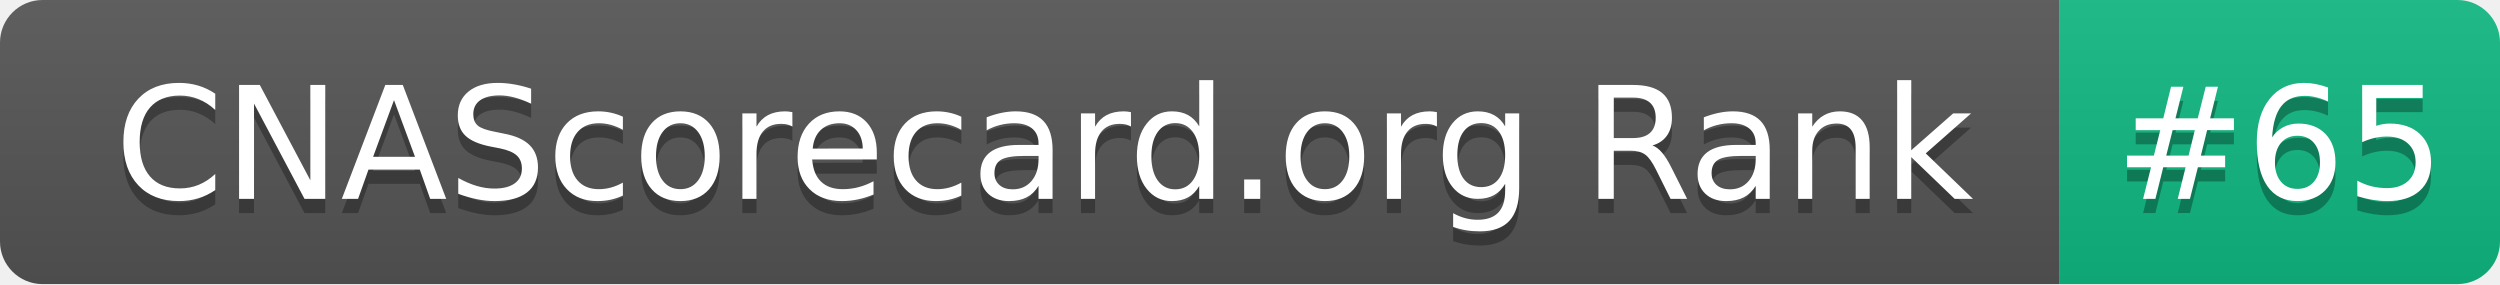
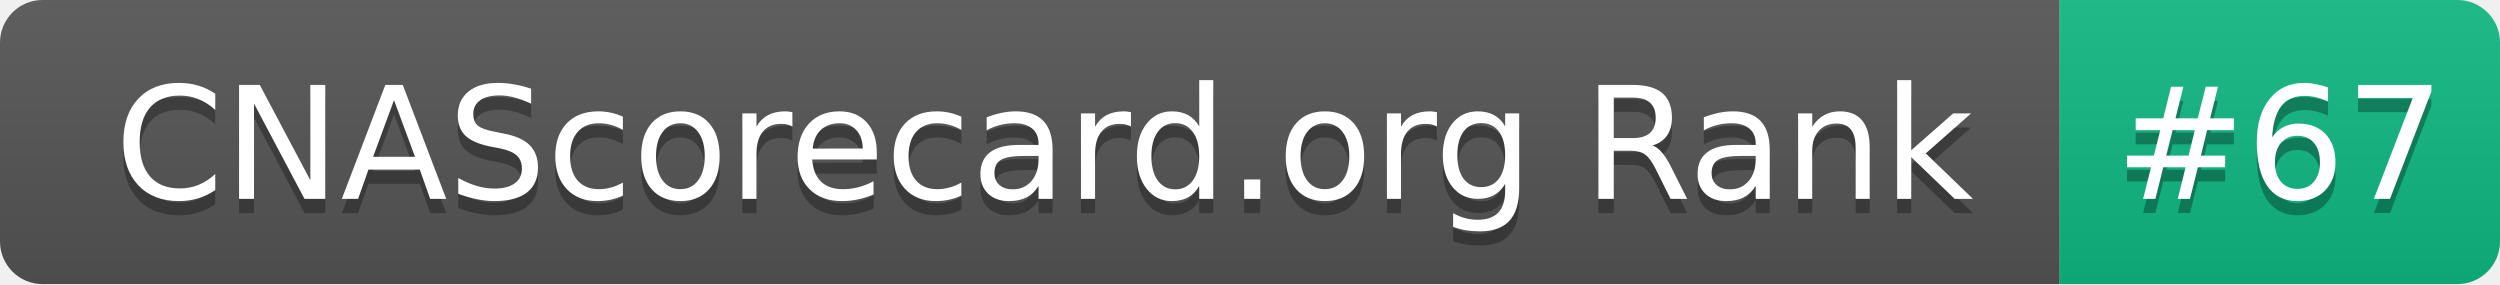
- <svg xmlns="http://www.w3.org/2000/svg" width="176" height="20" role="img" aria-label="CNAScorecard.org Rank: #65">
+ <svg xmlns="http://www.w3.org/2000/svg" width="176" height="20" role="img" aria-label="CNAScorecard.org Rank: #67">
  <linearGradient id="s" x2="0" y2="100%">
    <stop offset="0" stop-color="#bbb" stop-opacity=".1" />
    <stop offset="1" stop-opacity=".1" />
  </linearGradient>
  <clipPath id="r">
    <rect width="176" height="20" rx="3" fill="#fff" />
  </clipPath>
  <g clip-path="url(#r)">
    <rect width="145" height="20" fill="#555" />
    <rect x="145" width="31" height="20" fill="#10B981" />
    <rect width="176" height="20" fill="url(#s)" />
  </g>
  <g fill="#fff" text-anchor="middle" font-family="Verdana,Geneva,DejaVu Sans,sans-serif" text-rendering="geometricPrecision" font-size="110">
    <text aria-hidden="true" x="735" y="150" fill="#010101" fill-opacity=".3" transform="scale(.1)" textLength="1350">CNAScorecard.org Rank</text>
    <text x="735" y="140" transform="scale(.1)" fill="#fff" textLength="1350">CNAScorecard.org Rank</text>
-     <text aria-hidden="true" x="1605" y="150" fill="#010101" fill-opacity=".3" transform="scale(.1)" textLength="210">#65</text>
-     <text x="1605" y="140" transform="scale(.1)" fill="#fff" textLength="210">#65</text>
+     <text aria-hidden="true" x="1605" y="150" fill="#010101" fill-opacity=".3" transform="scale(.1)" textLength="210">#67</text>
+     <text x="1605" y="140" transform="scale(.1)" fill="#fff" textLength="210">#67</text>
  </g>
</svg>
